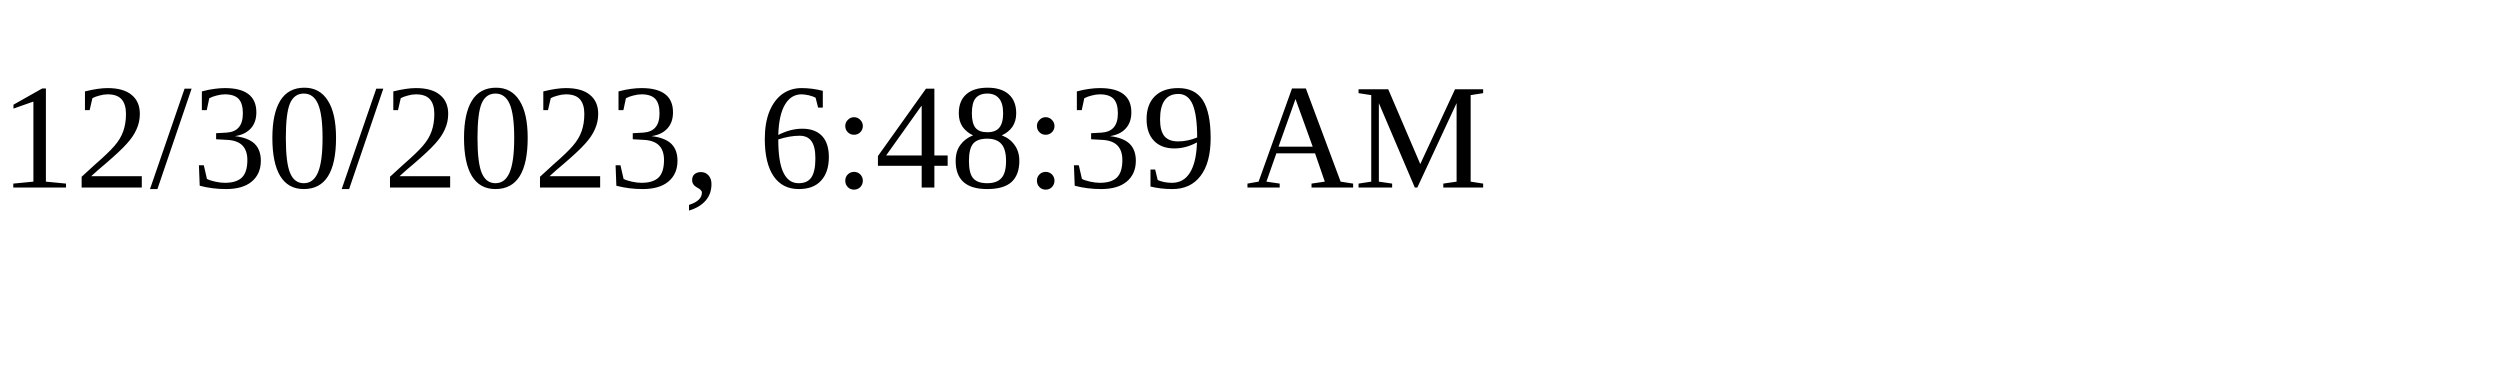
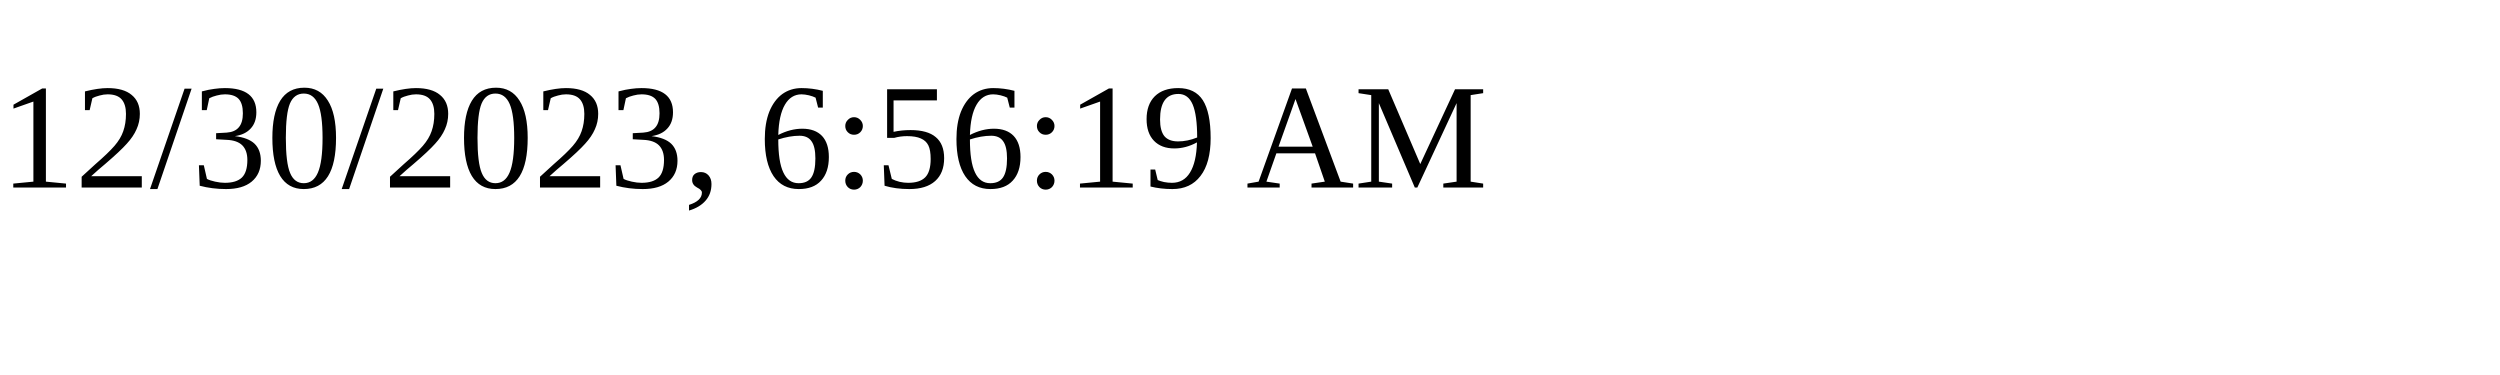
<svg xmlns="http://www.w3.org/2000/svg" height="30" width="200">
-   <text x="0" y="15">12/30/2023, 6:48:39 AM</text>
+   <text x="0" y="15">12/30/2023, 6:56:19 AM</text>
</svg>
